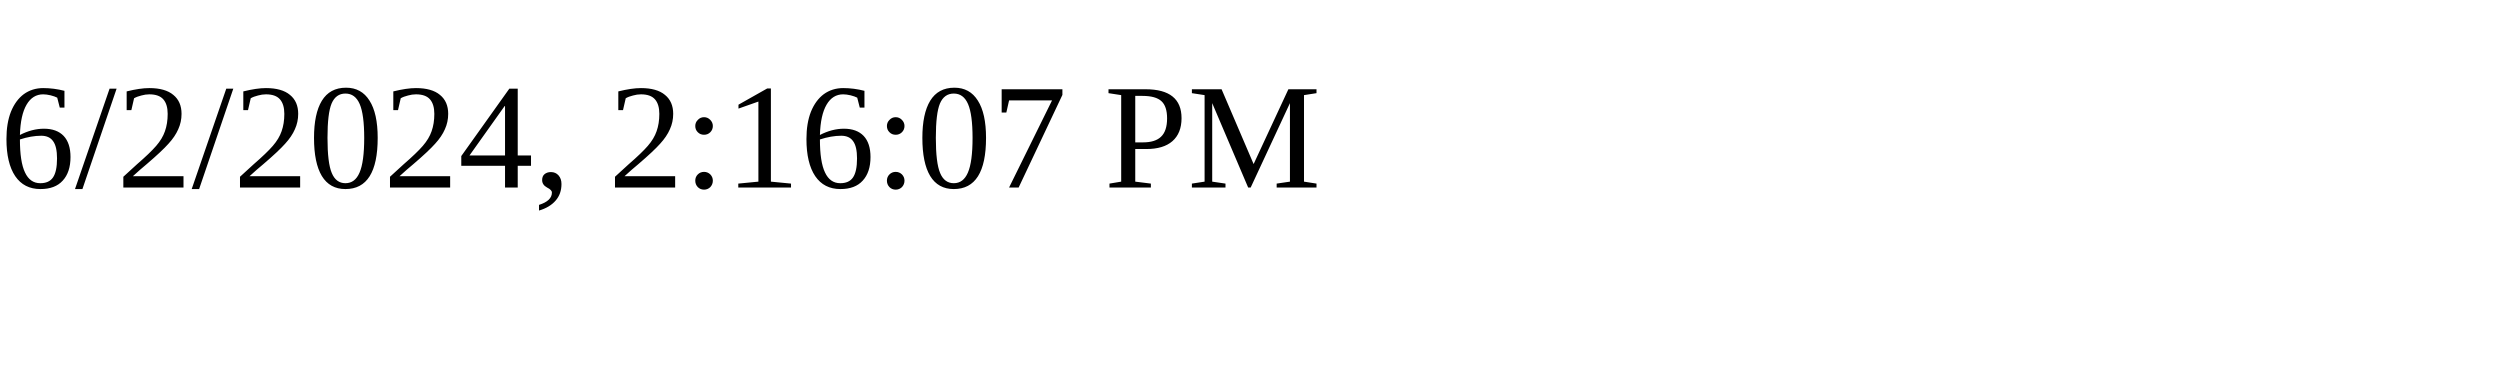
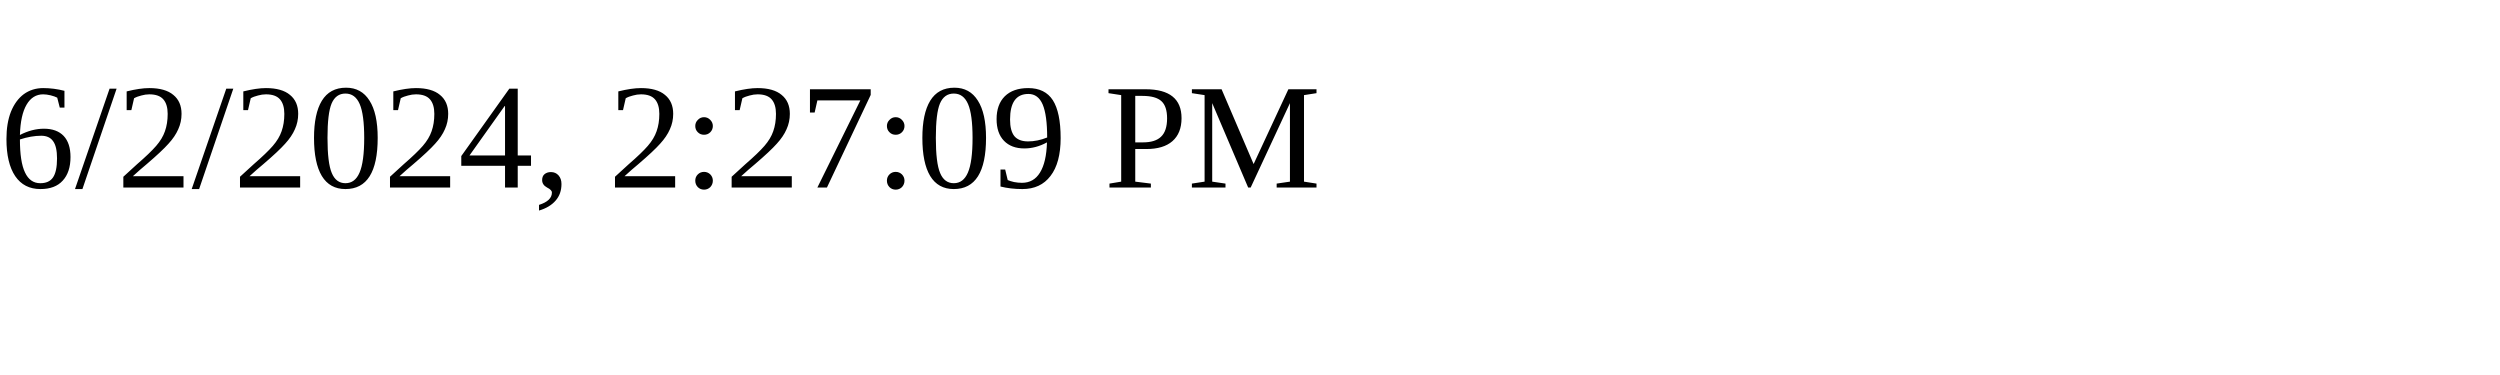
<svg xmlns="http://www.w3.org/2000/svg" height="30" width="200">
-   <text x="0" y="15">6/2/2024, 2:16:07 PM</text>
+   <text x="0" y="15">6/2/2024, 2:27:09 PM</text>
</svg>
